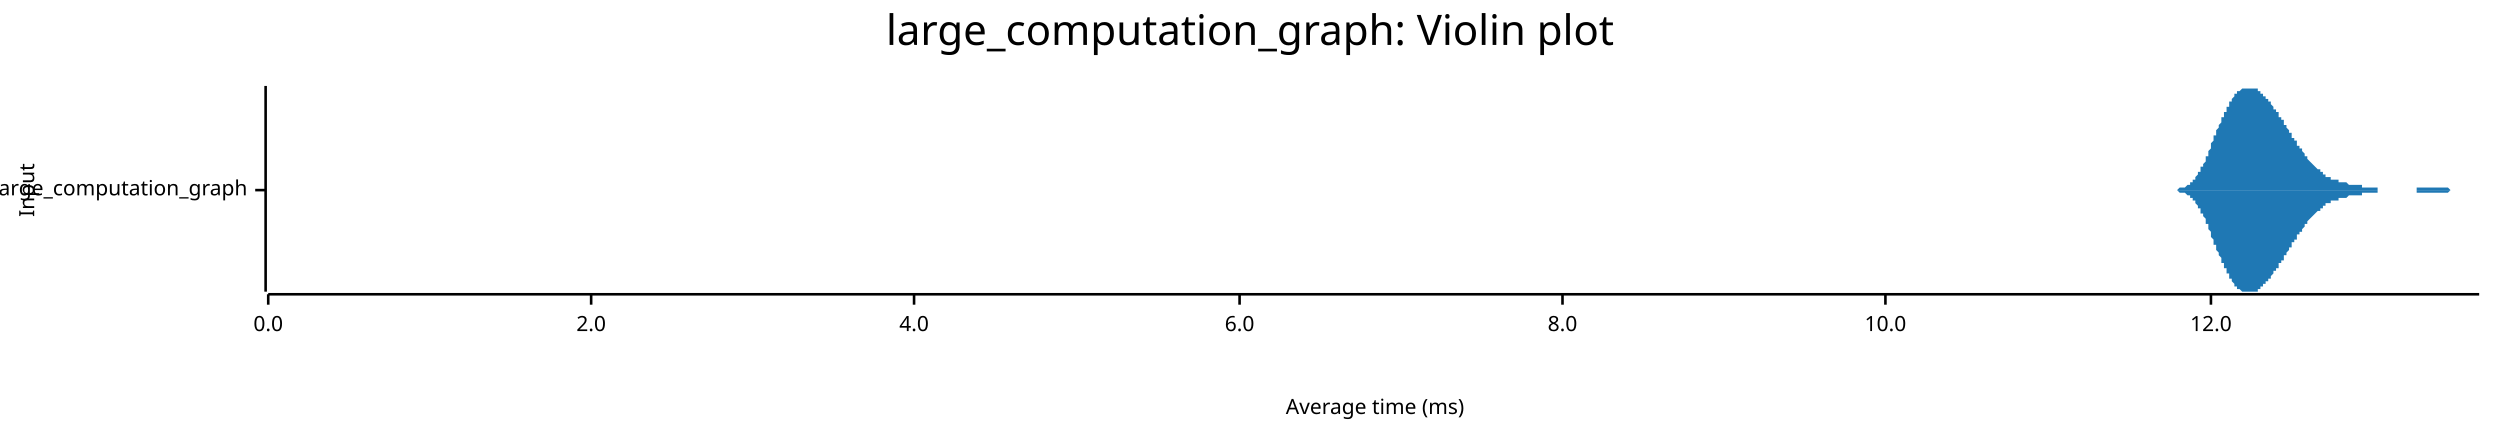
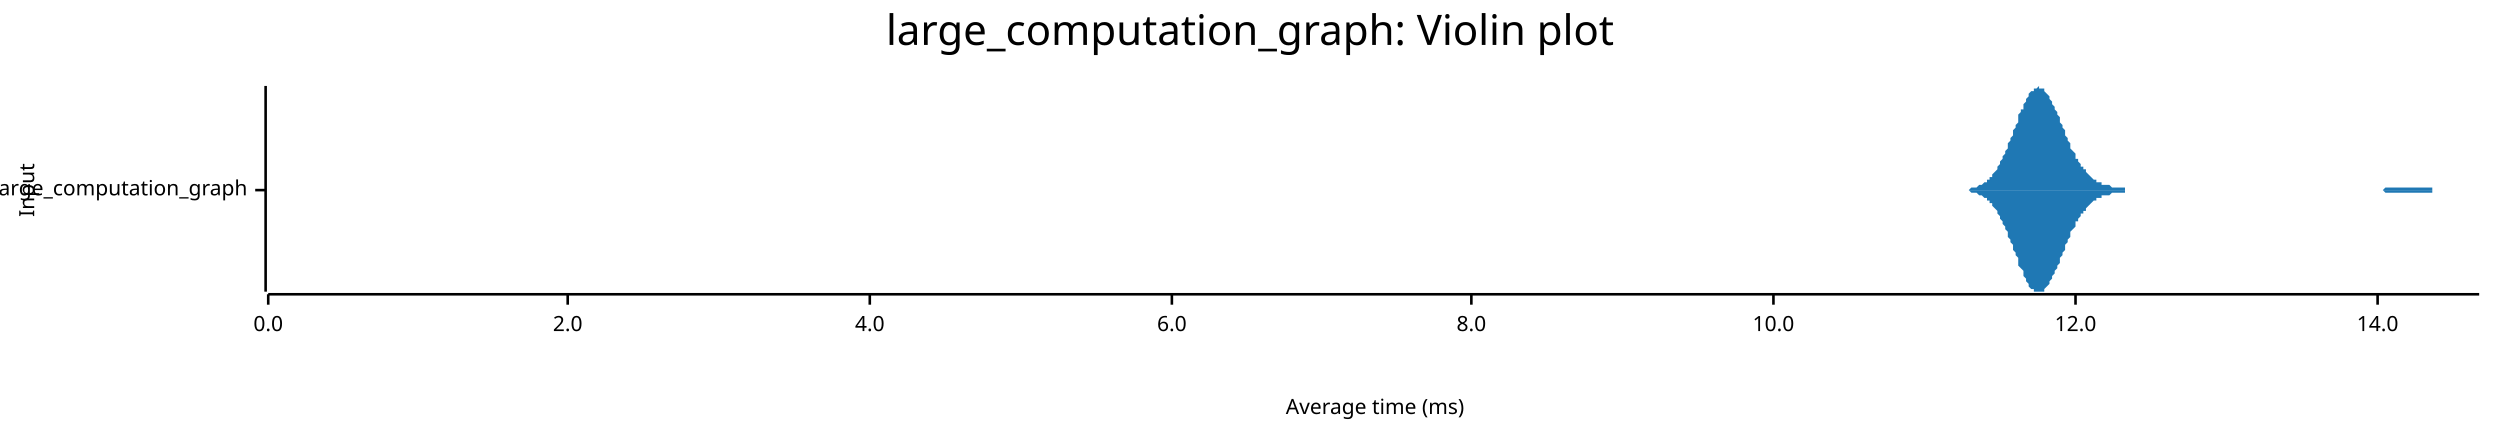
<svg xmlns="http://www.w3.org/2000/svg" width="960" height="168" viewBox="0 0 960 168">
  <text x="480" y="5" dy="0.76em" text-anchor="middle" font-family="sans-serif" font-size="16.129" opacity="1" fill="#000000">
large_computation_graph: Violin plot
</text>
  <text x="7" y="73" dy="0.76em" text-anchor="middle" font-family="sans-serif" font-size="8.065" opacity="1" fill="#000000" transform="rotate(270, 7, 73)">
Input
</text>
  <text x="528" y="161" dy="-0.5ex" text-anchor="middle" font-family="sans-serif" font-size="8.065" opacity="1" fill="#000000">
Average time (ms)
</text>
  <polyline fill="none" opacity="1" stroke="#000000" stroke-width="1" points="102,33 102,112 " />
  <text x="95" y="73" dy="0.5ex" text-anchor="end" font-family="sans-serif" font-size="8.065" opacity="1" fill="#000000">
large_computation_graph
</text>
  <polyline fill="none" opacity="1" stroke="#000000" stroke-width="1" points="98,73 102,73 " />
  <polyline fill="none" opacity="1" stroke="#000000" stroke-width="1" points="103,113 952,113 " />
  <text x="103" y="121" dy="0.76em" text-anchor="middle" font-family="sans-serif" font-size="8.065" opacity="1" fill="#000000">
0.0
</text>
  <polyline fill="none" opacity="1" stroke="#000000" stroke-width="1" points="103,113 103,117 " />
-   <text x="227" y="121" dy="0.76em" text-anchor="middle" font-family="sans-serif" font-size="8.065" opacity="1" fill="#000000">
+   <text x="218" y="121" dy="0.76em" text-anchor="middle" font-family="sans-serif" font-size="8.065" opacity="1" fill="#000000">
2.0
</text>
-   <polyline fill="none" opacity="1" stroke="#000000" stroke-width="1" points="227,113 227,117 " />
-   <text x="351" y="121" dy="0.76em" text-anchor="middle" font-family="sans-serif" font-size="8.065" opacity="1" fill="#000000">
+   <polyline fill="none" opacity="1" stroke="#000000" stroke-width="1" points="218,113 218,117 " />
+   <text x="334" y="121" dy="0.76em" text-anchor="middle" font-family="sans-serif" font-size="8.065" opacity="1" fill="#000000">
4.0
</text>
-   <polyline fill="none" opacity="1" stroke="#000000" stroke-width="1" points="351,113 351,117 " />
-   <text x="476" y="121" dy="0.76em" text-anchor="middle" font-family="sans-serif" font-size="8.065" opacity="1" fill="#000000">
+   <polyline fill="none" opacity="1" stroke="#000000" stroke-width="1" points="334,113 334,117 " />
+   <text x="450" y="121" dy="0.76em" text-anchor="middle" font-family="sans-serif" font-size="8.065" opacity="1" fill="#000000">
6.0
</text>
-   <polyline fill="none" opacity="1" stroke="#000000" stroke-width="1" points="476,113 476,117 " />
-   <text x="600" y="121" dy="0.76em" text-anchor="middle" font-family="sans-serif" font-size="8.065" opacity="1" fill="#000000">
+   <polyline fill="none" opacity="1" stroke="#000000" stroke-width="1" points="450,113 450,117 " />
+   <text x="565" y="121" dy="0.76em" text-anchor="middle" font-family="sans-serif" font-size="8.065" opacity="1" fill="#000000">
8.0
</text>
-   <polyline fill="none" opacity="1" stroke="#000000" stroke-width="1" points="600,113 600,117 " />
-   <text x="724" y="121" dy="0.76em" text-anchor="middle" font-family="sans-serif" font-size="8.065" opacity="1" fill="#000000">
+   <polyline fill="none" opacity="1" stroke="#000000" stroke-width="1" points="565,113 565,117 " />
+   <text x="681" y="121" dy="0.76em" text-anchor="middle" font-family="sans-serif" font-size="8.065" opacity="1" fill="#000000">
10.0
</text>
-   <polyline fill="none" opacity="1" stroke="#000000" stroke-width="1" points="724,113 724,117 " />
-   <text x="849" y="121" dy="0.76em" text-anchor="middle" font-family="sans-serif" font-size="8.065" opacity="1" fill="#000000">
+   <polyline fill="none" opacity="1" stroke="#000000" stroke-width="1" points="681,113 681,117 " />
+   <text x="797" y="121" dy="0.76em" text-anchor="middle" font-family="sans-serif" font-size="8.065" opacity="1" fill="#000000">
12.0
</text>
-   <polyline fill="none" opacity="1" stroke="#000000" stroke-width="1" points="849,113 849,117 " />
-   <polygon opacity="1" fill="#1F78B4" points="831,73 831,73 831,73 832,73 832,73 832,73 832,73 833,73 833,73 833,73 833,73 834,73 834,73 834,73 834,73 834,73 835,73 835,73 835,73 835,73 836,73 836,73 836,73 836,73 837,72 837,72 837,72 837,72 838,72 838,72 838,72 838,72 839,72 839,72 839,72 839,72 840,71 840,71 840,71 840,71 841,71 841,71 841,70 841,70 842,70 842,70 842,69 842,69 842,69 843,69 843,68 843,68 843,68 844,67 844,67 844,67 844,66 845,66 845,65 845,65 845,64 846,64 846,64 846,63 846,63 847,62 847,61 847,61 847,60 848,60 848,59 848,59 848,58 849,57 849,57 849,56 849,56 849,55 850,54 850,54 850,53 850,52 851,52 851,51 851,51 851,50 852,49 852,49 852,48 852,48 853,47 853,46 853,46 853,45 854,45 854,44 854,44 854,43 855,43 855,42 855,42 855,41 856,41 856,40 856,40 856,39 856,39 857,39 857,38 857,38 857,38 858,37 858,37 858,37 858,36 859,36 859,36 859,36 859,35 860,35 860,35 860,35 860,35 861,34 861,34 861,34 861,34 862,34 862,34 862,34 862,34 863,34 863,34 863,34 863,34 864,34 864,33 864,34 864,34 864,34 865,34 865,34 865,34 865,34 866,34 866,34 866,34 866,34 867,34 867,35 867,35 867,35 868,35 868,35 868,35 868,36 869,36 869,36 869,36 869,37 870,37 870,37 870,37 870,38 871,38 871,38 871,38 871,39 871,39 872,39 872,40 872,40 872,40 873,41 873,41 873,41 873,42 874,42 874,42 874,43 874,43 875,43 875,44 875,44 875,45 876,45 876,45 876,46 876,46 877,46 877,47 877,47 877,48 878,48 878,48 878,49 878,49 878,49 879,50 879,50 879,51 879,51 880,51 880,52 880,52 880,53 881,53 881,53 881,54 881,54 882,54 882,55 882,55 882,56 883,56 883,56 883,57 883,57 884,57 884,58 884,58 884,58 885,59 885,59 885,59 885,60 886,60 886,60 886,61 886,61 886,61 887,62 887,62 887,62 887,62 888,63 888,63 888,63 888,63 889,64 889,64 889,64 889,64 890,65 890,65 890,65 890,65 891,65 891,66 891,66 891,66 892,66 892,66 892,67 892,67 893,67 893,67 893,67 893,67 893,68 894,68 894,68 894,68 894,68 895,68 895,68 895,68 895,69 896,69 896,69 896,69 896,69 897,69 897,69 897,69 897,69 898,69 898,70 898,70 898,70 899,70 899,70 899,70 899,70 900,70 900,70 900,70 900,70 900,70 901,70 901,70 901,70 901,70 902,71 902,71 902,71 902,71 903,71 903,71 903,71 903,71 904,71 904,71 904,71 904,71 905,71 905,71 905,71 905,71 906,71 906,71 906,71 906,71 907,71 907,71 907,71 907,72 908,72 908,72 908,72 908,72 908,72 909,72 909,72 909,72 909,72 910,72 910,72 910,72 910,72 911,72 911,72 911,72 911,72 912,72 912,72 912,72 912,72 913,72 913,73 913,73 913,73 914,73 914,73 914,73 914,73 915,73 915,73 915,73 915,73 915,73 916,73 916,73 916,73 916,73 917,73 917,73 917,73 917,73 918,73 918,73 918,73 918,73 919,73 919,73 919,73 919,73 920,73 920,73 920,73 920,73 921,73 921,73 921,73 921,73 922,73 922,73 922,73 922,73 922,73 923,73 923,73 923,73 923,73 924,73 924,73 924,73 924,73 925,73 925,73 925,73 925,73 926,73 926,73 926,73 926,73 927,73 927,73 927,73 927,73 928,73 928,73 928,73 928,72 929,72 929,72 929,72 929,72 930,72 930,72 930,72 930,72 930,72 931,72 931,72 931,72 931,72 932,72 932,72 932,72 932,72 933,72 933,72 933,72 933,72 934,72 934,72 934,72 934,72 935,72 935,72 935,72 935,72 936,72 936,72 936,72 936,72 937,72 937,72 937,72 937,72 937,72 938,72 938,72 938,72 938,72 939,72 939,72 939,72 939,72 940,72 940,72 940,72 940,72 941,73 941,73 941,73 941,73 942,73 942,73 942,73 942,73 943,73 943,73 943,73 943,73 944,73 944,73 944,73 944,73 944,73 945,73 945,73 945,73 945,73 946,73 946,73 946,73 946,73 947,73 947,73 947,73 947,73 948,73 948,73 948,73 948,73 949,73 949,73 949,73 949,73 950,73 950,73 950,73 950,73 951,73 951,73 951,73 951,73 952,73 952,73 831,73 " />
-   <polygon opacity="1" fill="#1F78B4" points="831,73 831,73 831,73 832,73 832,73 832,73 832,73 833,73 833,73 833,73 833,73 834,73 834,73 834,73 834,73 834,73 835,73 835,73 835,73 835,73 836,73 836,73 836,73 836,73 837,74 837,74 837,74 837,74 838,74 838,74 838,74 838,74 839,74 839,74 839,74 839,74 840,75 840,75 840,75 840,75 841,75 841,75 841,76 841,76 842,76 842,76 842,77 842,77 842,77 843,77 843,78 843,78 843,78 844,79 844,79 844,79 844,80 845,80 845,81 845,81 845,82 846,82 846,82 846,83 846,83 847,84 847,85 847,85 847,86 848,86 848,87 848,87 848,88 849,89 849,89 849,90 849,90 849,91 850,92 850,92 850,93 850,94 851,94 851,95 851,95 851,96 852,97 852,97 852,98 852,98 853,99 853,100 853,100 853,101 854,101 854,102 854,102 854,103 855,103 855,104 855,104 855,105 856,105 856,106 856,106 856,107 856,107 857,107 857,108 857,108 857,108 858,109 858,109 858,109 858,110 859,110 859,110 859,110 859,111 860,111 860,111 860,111 860,111 861,112 861,112 861,112 861,112 862,112 862,112 862,112 862,112 863,112 863,112 863,112 863,112 864,112 864,112 864,112 864,112 864,112 865,112 865,112 865,112 865,112 866,112 866,112 866,112 866,112 867,112 867,111 867,111 867,111 868,111 868,111 868,111 868,110 869,110 869,110 869,110 869,109 870,109 870,109 870,109 870,108 871,108 871,108 871,108 871,107 871,107 872,107 872,106 872,106 872,106 873,105 873,105 873,105 873,104 874,104 874,104 874,103 874,103 875,103 875,102 875,102 875,101 876,101 876,101 876,100 876,100 877,100 877,99 877,99 877,98 878,98 878,98 878,97 878,97 878,97 879,96 879,96 879,95 879,95 880,95 880,94 880,94 880,93 881,93 881,93 881,92 881,92 882,92 882,91 882,91 882,90 883,90 883,90 883,89 883,89 884,89 884,88 884,88 884,88 885,87 885,87 885,87 885,86 886,86 886,86 886,85 886,85 886,85 887,84 887,84 887,84 887,84 888,83 888,83 888,83 888,83 889,82 889,82 889,82 889,82 890,81 890,81 890,81 890,81 891,81 891,80 891,80 891,80 892,80 892,80 892,79 892,79 893,79 893,79 893,79 893,79 893,78 894,78 894,78 894,78 894,78 895,78 895,78 895,78 895,77 896,77 896,77 896,77 896,77 897,77 897,77 897,77 897,77 898,77 898,76 898,76 898,76 899,76 899,76 899,76 899,76 900,76 900,76 900,76 900,76 900,76 901,76 901,76 901,76 901,76 902,75 902,75 902,75 902,75 903,75 903,75 903,75 903,75 904,75 904,75 904,75 904,75 905,75 905,75 905,75 905,75 906,75 906,75 906,75 906,75 907,75 907,75 907,75 907,74 908,74 908,74 908,74 908,74 908,74 909,74 909,74 909,74 909,74 910,74 910,74 910,74 910,74 911,74 911,74 911,74 911,74 912,74 912,74 912,74 912,74 913,74 913,73 913,73 913,73 914,73 914,73 914,73 914,73 915,73 915,73 915,73 915,73 915,73 916,73 916,73 916,73 916,73 917,73 917,73 917,73 917,73 918,73 918,73 918,73 918,73 919,73 919,73 919,73 919,73 920,73 920,73 920,73 920,73 921,73 921,73 921,73 921,73 922,73 922,73 922,73 922,73 922,73 923,73 923,73 923,73 923,73 924,73 924,73 924,73 924,73 925,73 925,73 925,73 925,73 926,73 926,73 926,73 926,73 927,73 927,73 927,73 927,73 928,73 928,73 928,73 928,74 929,74 929,74 929,74 929,74 930,74 930,74 930,74 930,74 930,74 931,74 931,74 931,74 931,74 932,74 932,74 932,74 932,74 933,74 933,74 933,74 933,74 934,74 934,74 934,74 934,74 935,74 935,74 935,74 935,74 936,74 936,74 936,74 936,74 937,74 937,74 937,74 937,74 937,74 938,74 938,74 938,74 938,74 939,74 939,74 939,74 939,74 940,74 940,74 940,74 940,74 941,73 941,73 941,73 941,73 942,73 942,73 942,73 942,73 943,73 943,73 943,73 943,73 944,73 944,73 944,73 944,73 944,73 945,73 945,73 945,73 945,73 946,73 946,73 946,73 946,73 947,73 947,73 947,73 947,73 948,73 948,73 948,73 948,73 949,73 949,73 949,73 949,73 950,73 950,73 950,73 950,73 951,73 951,73 951,73 951,73 952,73 952,73 831,73 " />
+   <polyline fill="none" opacity="1" stroke="#000000" stroke-width="1" points="797,113 797,117 " />
+   <text x="913" y="121" dy="0.76em" text-anchor="middle" font-family="sans-serif" font-size="8.065" opacity="1" fill="#000000">
+ 14.0
+ </text>
+   <polyline fill="none" opacity="1" stroke="#000000" stroke-width="1" points="913,113 913,117 " />
+   <polygon opacity="1" fill="#1F78B4" points="751,73 752,73 752,73 753,73 753,73 753,73 754,73 754,73 755,73 755,73 755,73 756,73 756,73 757,72 757,72 757,72 758,72 758,72 759,72 759,72 759,72 760,71 760,71 761,71 761,71 761,71 762,70 762,70 763,70 763,69 763,69 764,69 764,68 765,68 765,67 765,67 766,66 766,66 767,65 767,64 767,64 768,63 768,62 769,61 769,61 769,60 770,59 770,58 771,57 771,56 771,55 772,54 772,53 773,52 773,51 773,50 774,49 774,48 775,47 775,46 775,44 776,43 776,42 777,42 777,41 777,40 778,39 778,38 779,37 779,37 779,36 780,35 780,35 781,35 781,34 781,34 782,34 782,34 783,33 783,34 783,34 784,34 784,34 785,34 785,35 785,35 786,36 786,36 787,37 787,37 787,38 788,39 788,40 789,41 789,42 789,42 790,43 790,44 791,45 791,46 791,47 792,48 792,49 793,50 793,51 793,52 794,53 794,54 795,55 795,56 795,57 796,58 796,58 797,59 797,60 797,61 798,61 798,62 799,63 799,63 799,64 800,64 800,65 801,65 801,66 801,66 802,67 802,67 803,68 803,68 803,68 804,69 804,69 805,69 805,69 805,70 806,70 806,70 807,70 807,70 807,71 808,71 808,71 809,71 809,71 809,71 810,71 810,71 811,72 811,72 811,72 812,72 812,72 813,72 813,72 813,72 814,72 814,72 815,72 815,72 816,72 816,72 816,73 817,73 817,73 818,73 818,73 818,73 819,73 819,73 820,73 820,73 820,73 821,73 821,73 822,73 822,73 822,73 823,73 823,73 824,73 824,73 824,73 825,73 825,73 826,73 826,73 826,73 827,73 827,73 828,73 828,73 828,73 829,73 829,73 830,73 830,73 830,73 831,73 831,73 832,73 832,73 832,73 833,73 833,73 834,73 834,73 834,73 835,73 835,73 836,73 836,73 836,73 837,73 837,73 838,73 838,73 838,73 839,73 839,73 840,73 840,73 840,73 841,73 841,73 842,73 842,73 842,73 843,73 843,73 844,73 844,73 844,73 845,73 845,73 846,73 846,73 846,73 847,73 847,73 848,73 848,73 848,73 849,73 849,73 850,73 850,73 850,73 851,73 851,73 852,73 852,73 852,73 853,73 853,73 854,73 854,73 854,73 855,73 855,73 856,73 856,73 856,73 857,73 857,73 858,73 858,73 858,73 859,73 859,73 860,73 860,73 860,73 861,73 861,73 862,73 862,73 862,73 863,73 863,73 864,73 864,73 864,73 865,73 865,73 866,73 866,73 866,73 867,73 867,73 868,73 868,73 868,73 869,73 869,73 870,73 870,73 870,73 871,73 871,73 872,73 872,73 872,73 873,73 873,73 874,73 874,73 874,73 875,73 875,73 876,73 876,73 876,73 877,73 877,73 878,73 878,73 878,73 879,73 879,73 880,73 880,73 880,73 881,73 881,73 882,73 882,73 882,73 883,73 883,73 884,73 884,73 885,73 885,73 885,73 886,73 886,73 887,73 887,73 887,73 888,73 888,73 889,73 889,73 889,73 890,73 890,73 891,73 891,73 891,73 892,73 892,73 893,73 893,73 893,73 894,73 894,73 895,73 895,73 895,73 896,73 896,73 897,73 897,73 897,73 898,73 898,73 899,73 899,73 899,73 900,73 900,73 901,73 901,73 901,73 902,73 902,73 903,73 903,73 903,73 904,73 904,73 905,73 905,73 905,73 906,73 906,73 907,73 907,73 907,73 908,73 908,73 909,73 909,73 909,73 910,73 910,73 911,73 911,73 911,73 912,73 912,73 913,73 913,73 913,73 914,73 914,73 915,73 915,73 915,73 916,72 916,72 917,72 917,72 917,72 918,72 918,72 919,72 919,72 919,72 920,72 920,72 921,72 921,72 921,72 922,72 922,72 923,72 923,72 923,72 924,72 924,72 925,72 925,72 925,72 926,72 926,72 927,72 927,72 927,72 928,72 928,72 929,72 929,72 929,72 930,72 930,72 931,72 931,72 931,72 932,72 932,72 933,72 933,72 933,72 934,72 934,73 935,73 935,73 935,73 936,73 936,73 937,73 937,73 937,73 938,73 938,73 939,73 939,73 939,73 940,73 940,73 941,73 941,73 941,73 942,73 942,73 943,73 943,73 943,73 944,73 944,73 945,73 945,73 945,73 946,73 946,73 947,73 947,73 947,73 948,73 948,73 949,73 949,73 949,73 950,73 950,73 951,73 951,73 952,73 952,73 751,73 " />
+   <polygon opacity="1" fill="#1F78B4" points="751,73 752,73 752,73 753,73 753,73 753,73 754,73 754,73 755,73 755,73 755,73 756,73 756,73 757,74 757,74 757,74 758,74 758,74 759,74 759,74 759,74 760,75 760,75 761,75 761,75 761,75 762,76 762,76 763,76 763,77 763,77 764,77 764,78 765,78 765,79 765,79 766,80 766,80 767,81 767,82 767,82 768,83 768,84 769,85 769,85 769,86 770,87 770,88 771,89 771,90 771,91 772,92 772,93 773,94 773,95 773,96 774,97 774,98 775,99 775,100 775,102 776,103 776,103 777,104 777,105 777,106 778,107 778,108 779,109 779,109 779,110 780,111 780,111 781,111 781,112 781,112 782,112 782,112 783,112 783,112 783,112 784,112 784,112 785,112 785,111 785,111 786,110 786,110 787,109 787,109 787,108 788,107 788,106 789,105 789,104 789,104 790,103 790,102 791,101 791,100 791,99 792,98 792,97 793,96 793,95 793,94 794,93 794,92 795,91 795,90 795,89 796,88 796,88 797,87 797,86 797,85 798,85 798,84 799,83 799,83 799,82 800,82 800,81 801,81 801,80 801,80 802,79 802,79 803,78 803,78 803,78 804,77 804,77 805,77 805,77 805,76 806,76 806,76 807,76 807,76 807,75 808,75 808,75 809,75 809,75 809,75 810,75 810,75 811,74 811,74 811,74 812,74 812,74 813,74 813,74 813,74 814,74 814,74 815,74 815,74 816,74 816,74 816,73 817,73 817,73 818,73 818,73 818,73 819,73 819,73 820,73 820,73 820,73 821,73 821,73 822,73 822,73 822,73 823,73 823,73 824,73 824,73 824,73 825,73 825,73 826,73 826,73 826,73 827,73 827,73 828,73 828,73 828,73 829,73 829,73 830,73 830,73 830,73 831,73 831,73 832,73 832,73 832,73 833,73 833,73 834,73 834,73 834,73 835,73 835,73 836,73 836,73 836,73 837,73 837,73 838,73 838,73 838,73 839,73 839,73 840,73 840,73 840,73 841,73 841,73 842,73 842,73 842,73 843,73 843,73 844,73 844,73 844,73 845,73 845,73 846,73 846,73 846,73 847,73 847,73 848,73 848,73 848,73 849,73 849,73 850,73 850,73 850,73 851,73 851,73 852,73 852,73 852,73 853,73 853,73 854,73 854,73 854,73 855,73 855,73 856,73 856,73 856,73 857,73 857,73 858,73 858,73 858,73 859,73 859,73 860,73 860,73 860,73 861,73 861,73 862,73 862,73 862,73 863,73 863,73 864,73 864,73 864,73 865,73 865,73 866,73 866,73 866,73 867,73 867,73 868,73 868,73 868,73 869,73 869,73 870,73 870,73 870,73 871,73 871,73 872,73 872,73 872,73 873,73 873,73 874,73 874,73 874,73 875,73 875,73 876,73 876,73 876,73 877,73 877,73 878,73 878,73 878,73 879,73 879,73 880,73 880,73 880,73 881,73 881,73 882,73 882,73 882,73 883,73 883,73 884,73 884,73 885,73 885,73 885,73 886,73 886,73 887,73 887,73 887,73 888,73 888,73 889,73 889,73 889,73 890,73 890,73 891,73 891,73 891,73 892,73 892,73 893,73 893,73 893,73 894,73 894,73 895,73 895,73 895,73 896,73 896,73 897,73 897,73 897,73 898,73 898,73 899,73 899,73 899,73 900,73 900,73 901,73 901,73 901,73 902,73 902,73 903,73 903,73 903,73 904,73 904,73 905,73 905,73 905,73 906,73 906,73 907,73 907,73 907,73 908,73 908,73 909,73 909,73 909,73 910,73 910,73 911,73 911,73 911,73 912,73 912,73 913,73 913,73 913,73 914,73 914,73 915,73 915,73 915,73 916,74 916,74 917,74 917,74 917,74 918,74 918,74 919,74 919,74 919,74 920,74 920,74 921,74 921,74 921,74 922,74 922,74 923,74 923,74 923,74 924,74 924,74 925,74 925,74 925,74 926,74 926,74 927,74 927,74 927,74 928,74 928,74 929,74 929,74 929,74 930,74 930,74 931,74 931,74 931,74 932,74 932,74 933,74 933,74 933,74 934,74 934,73 935,73 935,73 935,73 936,73 936,73 937,73 937,73 937,73 938,73 938,73 939,73 939,73 939,73 940,73 940,73 941,73 941,73 941,73 942,73 942,73 943,73 943,73 943,73 944,73 944,73 945,73 945,73 945,73 946,73 946,73 947,73 947,73 947,73 948,73 948,73 949,73 949,73 949,73 950,73 950,73 951,73 951,73 952,73 952,73 751,73 " />
</svg>
